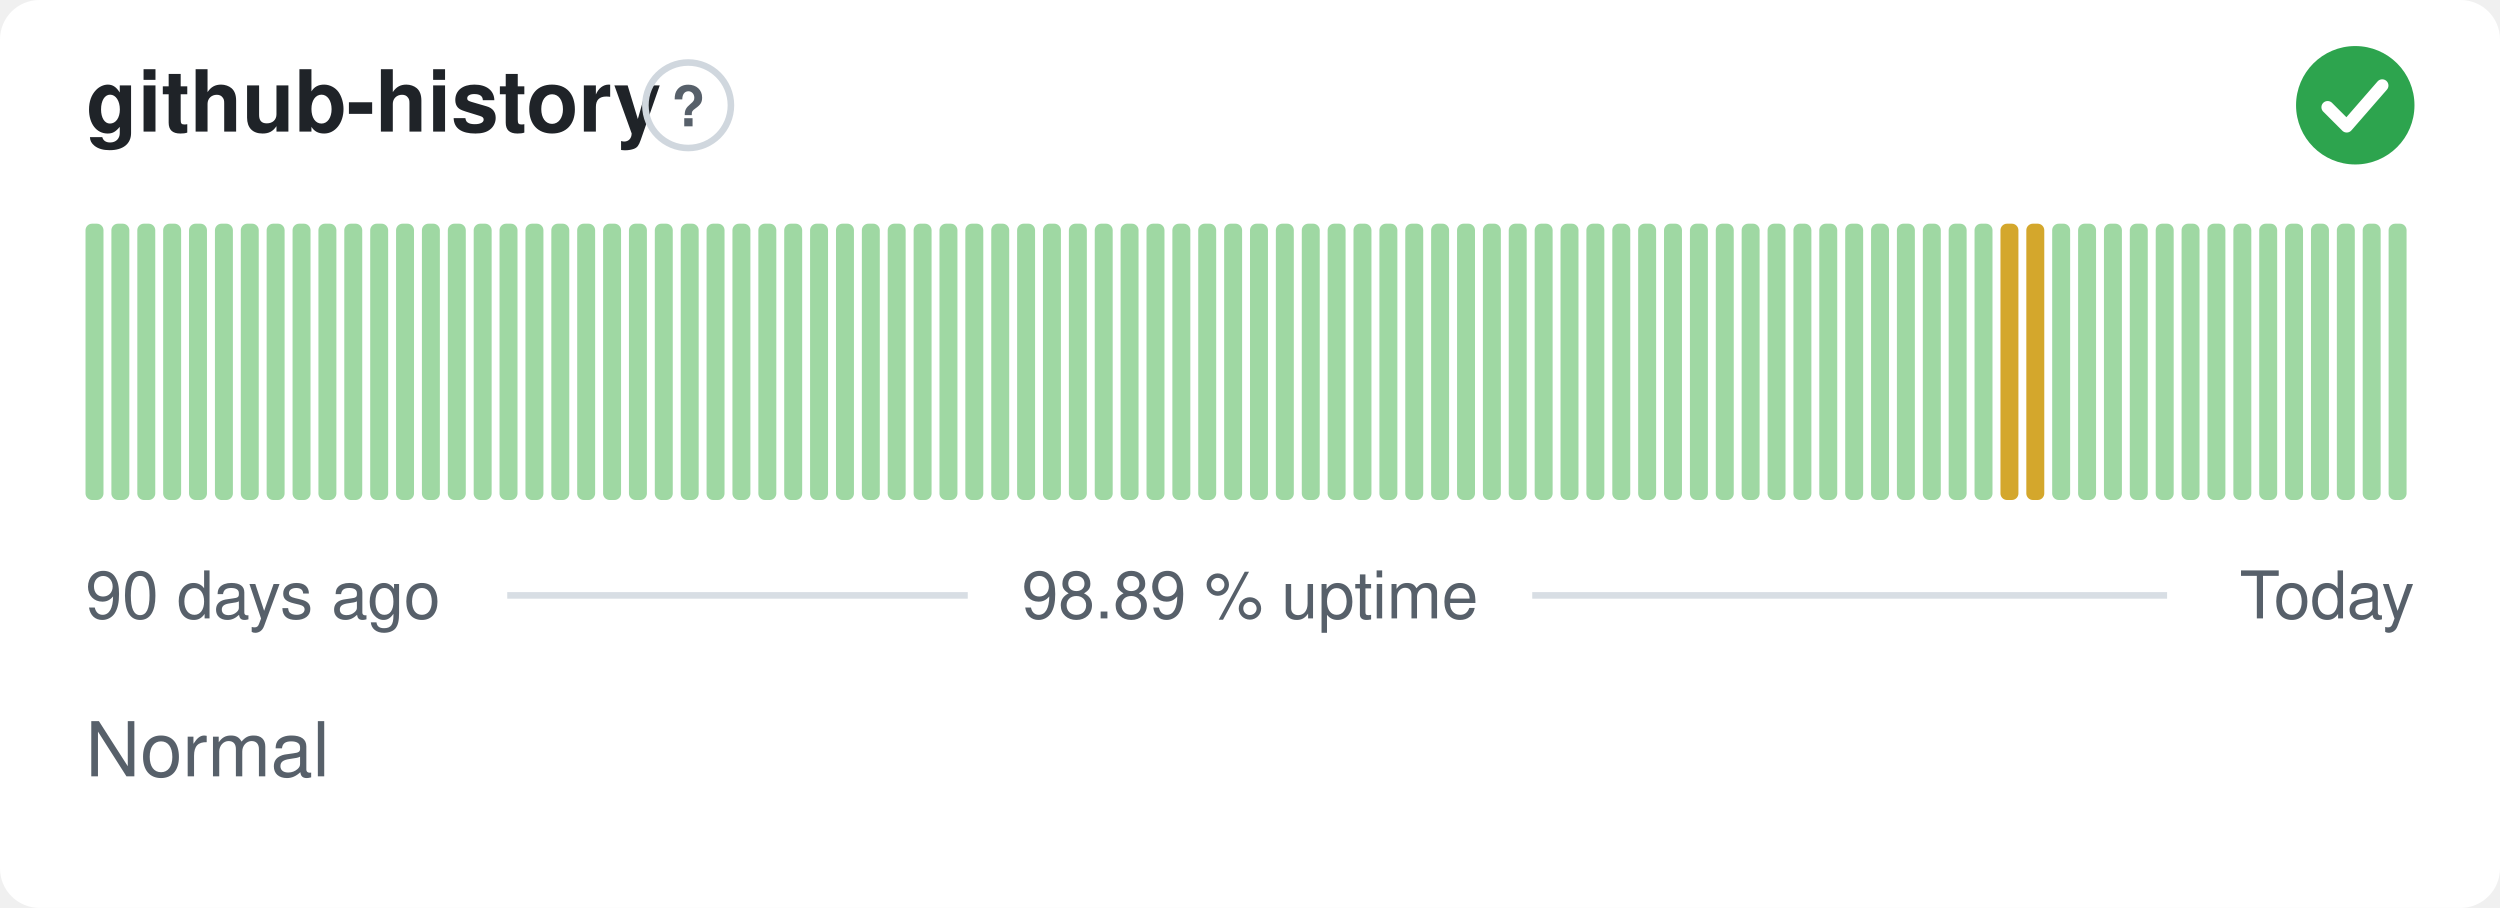
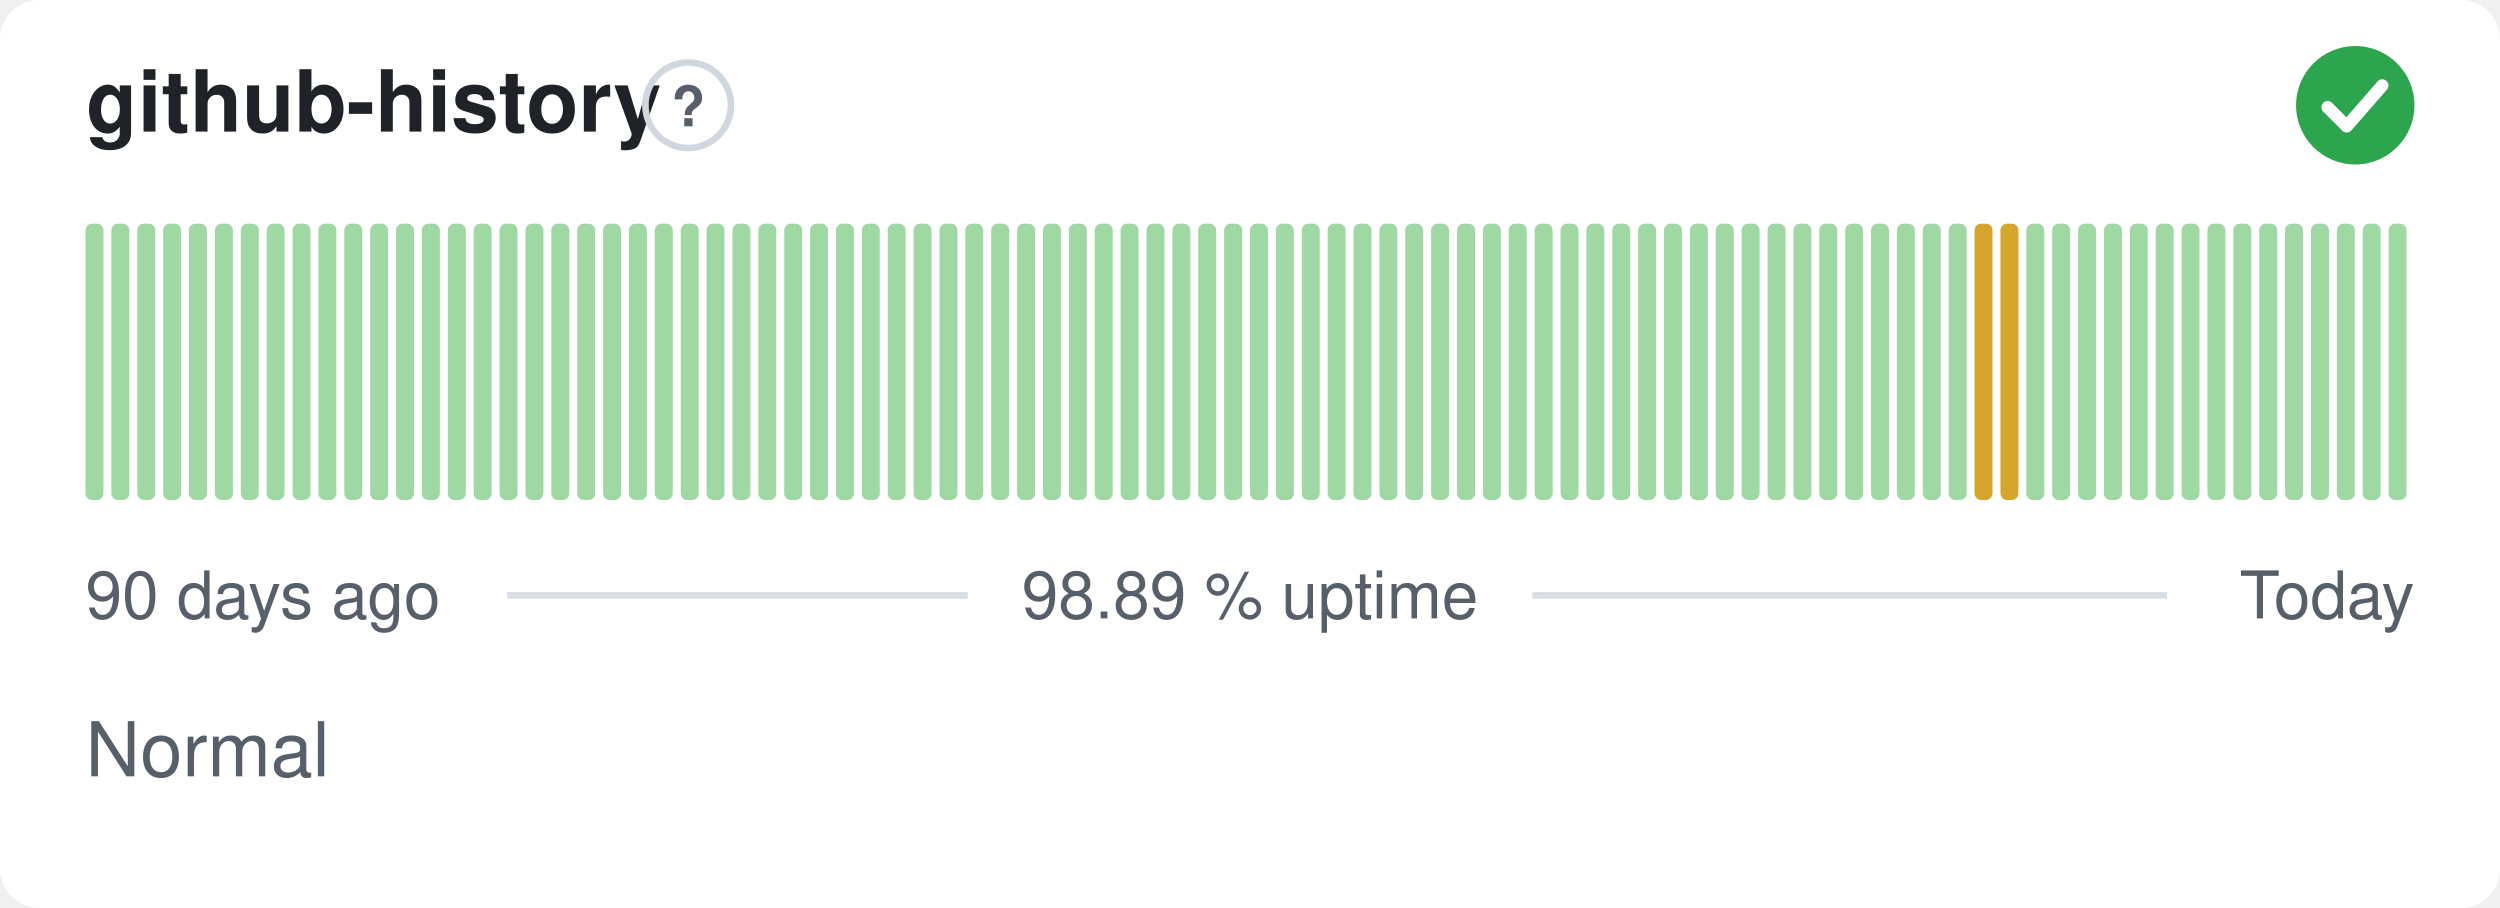
<svg xmlns="http://www.w3.org/2000/svg" width="380" height="138" viewBox="0 0 380 138" role="img" aria-label="github-history: Normal, 98.89 % uptime over the last 90 days" font-family="-apple-system,BlinkMacSystemFont,'Segoe UI',Helvetica,Arial,sans-serif">
  <style>
    @media (prefers-color-scheme: dark) {
      .bg { fill: #0d1117 }
      .title { fill: #e6edf3 }
      .muted { fill: #8b949e }
      .hint { stroke: #30363d }
      .rule { stroke: #30363d }
      .nodata { fill: #21262d }
    }
  </style>
  <rect class="bg" width="380" height="138" rx="6" fill="#ffffff" />
  <text class="title" x="13" y="20" font-size="13" font-weight="600" fill="#1f2328">github-history</text>
  <circle class="hint" cx="104.6" cy="16" r="6.5" fill="none" stroke="#d0d7de" stroke-width="1" />
  <text class="muted" x="104.6" y="19.2" text-anchor="middle" font-size="8.5" font-weight="700" fill="#57606a">?</text>
  <circle cx="358" cy="16" r="9" fill="#2da44e" />
  <path d="M353.80 16.30l2.90 2.90 5.40 -6.20" fill="none" stroke="#fff" stroke-width="1.89" stroke-linecap="round" stroke-linejoin="round" />
  <rect x="13.00" y="34.00" width="2.73" height="42.00" rx="1" fill="#9fd8a3" />
  <rect x="16.93" y="34.00" width="2.73" height="42.00" rx="1" fill="#9fd8a3" />
  <rect x="20.87" y="34.00" width="2.73" height="42.00" rx="1" fill="#9fd8a3" />
  <rect x="24.80" y="34.00" width="2.73" height="42.00" rx="1" fill="#9fd8a3" />
  <rect x="28.73" y="34.00" width="2.73" height="42.00" rx="1" fill="#9fd8a3" />
  <rect x="32.67" y="34.00" width="2.73" height="42.00" rx="1" fill="#9fd8a3" />
  <rect x="36.60" y="34.00" width="2.73" height="42.00" rx="1" fill="#9fd8a3" />
  <rect x="40.53" y="34.00" width="2.73" height="42.00" rx="1" fill="#9fd8a3" />
  <rect x="44.47" y="34.00" width="2.73" height="42.00" rx="1" fill="#9fd8a3" />
  <rect x="48.40" y="34.00" width="2.73" height="42.00" rx="1" fill="#9fd8a3" />
  <rect x="52.33" y="34.00" width="2.73" height="42.00" rx="1" fill="#9fd8a3" />
  <rect x="56.27" y="34.00" width="2.73" height="42.00" rx="1" fill="#9fd8a3" />
  <rect x="60.20" y="34.00" width="2.73" height="42.00" rx="1" fill="#9fd8a3" />
  <rect x="64.13" y="34.00" width="2.73" height="42.00" rx="1" fill="#9fd8a3" />
  <rect x="68.07" y="34.00" width="2.73" height="42.00" rx="1" fill="#9fd8a3" />
  <rect x="72.00" y="34.00" width="2.73" height="42.00" rx="1" fill="#9fd8a3" />
  <rect x="75.93" y="34.00" width="2.73" height="42.00" rx="1" fill="#9fd8a3" />
  <rect x="79.87" y="34.00" width="2.73" height="42.00" rx="1" fill="#9fd8a3" />
  <rect x="83.80" y="34.00" width="2.73" height="42.00" rx="1" fill="#9fd8a3" />
  <rect x="87.73" y="34.00" width="2.73" height="42.00" rx="1" fill="#9fd8a3" />
  <rect x="91.67" y="34.00" width="2.73" height="42.00" rx="1" fill="#9fd8a3" />
  <rect x="95.60" y="34.00" width="2.73" height="42.00" rx="1" fill="#9fd8a3" />
  <rect x="99.53" y="34.00" width="2.73" height="42.00" rx="1" fill="#9fd8a3" />
  <rect x="103.47" y="34.00" width="2.73" height="42.00" rx="1" fill="#9fd8a3" />
  <rect x="107.40" y="34.00" width="2.73" height="42.00" rx="1" fill="#9fd8a3" />
  <rect x="111.33" y="34.00" width="2.73" height="42.00" rx="1" fill="#9fd8a3" />
  <rect x="115.27" y="34.00" width="2.73" height="42.00" rx="1" fill="#9fd8a3" />
  <rect x="119.20" y="34.00" width="2.73" height="42.00" rx="1" fill="#9fd8a3" />
  <rect x="123.13" y="34.00" width="2.73" height="42.00" rx="1" fill="#9fd8a3" />
  <rect x="127.07" y="34.00" width="2.73" height="42.00" rx="1" fill="#9fd8a3" />
  <rect x="131.00" y="34.00" width="2.73" height="42.00" rx="1" fill="#9fd8a3" />
  <rect x="134.93" y="34.00" width="2.73" height="42.00" rx="1" fill="#9fd8a3" />
  <rect x="138.87" y="34.00" width="2.73" height="42.00" rx="1" fill="#9fd8a3" />
  <rect x="142.80" y="34.00" width="2.73" height="42.00" rx="1" fill="#9fd8a3" />
  <rect x="146.73" y="34.00" width="2.73" height="42.00" rx="1" fill="#9fd8a3" />
  <rect x="150.67" y="34.00" width="2.73" height="42.00" rx="1" fill="#9fd8a3" />
  <rect x="154.60" y="34.00" width="2.73" height="42.00" rx="1" fill="#9fd8a3" />
  <rect x="158.53" y="34.00" width="2.73" height="42.00" rx="1" fill="#9fd8a3" />
  <rect x="162.47" y="34.00" width="2.73" height="42.00" rx="1" fill="#9fd8a3" />
  <rect x="166.40" y="34.00" width="2.73" height="42.00" rx="1" fill="#9fd8a3" />
  <rect x="170.33" y="34.00" width="2.73" height="42.00" rx="1" fill="#9fd8a3" />
  <rect x="174.27" y="34.00" width="2.73" height="42.00" rx="1" fill="#9fd8a3" />
  <rect x="178.20" y="34.00" width="2.73" height="42.00" rx="1" fill="#9fd8a3" />
  <rect x="182.13" y="34.00" width="2.73" height="42.00" rx="1" fill="#9fd8a3" />
  <rect x="186.07" y="34.00" width="2.73" height="42.00" rx="1" fill="#9fd8a3" />
  <rect x="190.00" y="34.00" width="2.73" height="42.00" rx="1" fill="#9fd8a3" />
  <rect x="193.93" y="34.00" width="2.73" height="42.00" rx="1" fill="#9fd8a3" />
  <rect x="197.87" y="34.00" width="2.73" height="42.00" rx="1" fill="#9fd8a3" />
  <rect x="201.80" y="34.00" width="2.73" height="42.00" rx="1" fill="#9fd8a3" />
  <rect x="205.73" y="34.00" width="2.73" height="42.00" rx="1" fill="#9fd8a3" />
  <rect x="209.67" y="34.00" width="2.73" height="42.00" rx="1" fill="#9fd8a3" />
  <rect x="213.60" y="34.00" width="2.73" height="42.00" rx="1" fill="#9fd8a3" />
  <rect x="217.53" y="34.00" width="2.73" height="42.00" rx="1" fill="#9fd8a3" />
  <rect x="221.47" y="34.00" width="2.73" height="42.00" rx="1" fill="#9fd8a3" />
  <rect x="225.40" y="34.00" width="2.73" height="42.00" rx="1" fill="#9fd8a3" />
  <rect x="229.33" y="34.00" width="2.73" height="42.00" rx="1" fill="#9fd8a3" />
  <rect x="233.27" y="34.00" width="2.73" height="42.00" rx="1" fill="#9fd8a3" />
  <rect x="237.20" y="34.00" width="2.73" height="42.00" rx="1" fill="#9fd8a3" />
  <rect x="241.13" y="34.00" width="2.73" height="42.00" rx="1" fill="#9fd8a3" />
  <rect x="245.07" y="34.00" width="2.73" height="42.00" rx="1" fill="#9fd8a3" />
  <rect x="249.00" y="34.00" width="2.73" height="42.00" rx="1" fill="#9fd8a3" />
  <rect x="252.93" y="34.00" width="2.73" height="42.00" rx="1" fill="#9fd8a3" />
  <rect x="256.87" y="34.00" width="2.73" height="42.00" rx="1" fill="#9fd8a3" />
  <rect x="260.80" y="34.00" width="2.73" height="42.00" rx="1" fill="#9fd8a3" />
  <rect x="264.73" y="34.00" width="2.73" height="42.00" rx="1" fill="#9fd8a3" />
  <rect x="268.67" y="34.00" width="2.73" height="42.00" rx="1" fill="#9fd8a3" />
  <rect x="272.60" y="34.00" width="2.73" height="42.00" rx="1" fill="#9fd8a3" />
  <rect x="276.53" y="34.00" width="2.73" height="42.00" rx="1" fill="#9fd8a3" />
  <rect x="280.47" y="34.00" width="2.73" height="42.00" rx="1" fill="#9fd8a3" />
  <rect x="284.40" y="34.00" width="2.73" height="42.00" rx="1" fill="#9fd8a3" />
  <rect x="288.33" y="34.00" width="2.73" height="42.00" rx="1" fill="#9fd8a3" />
  <rect x="292.27" y="34.00" width="2.73" height="42.00" rx="1" fill="#9fd8a3" />
  <rect x="296.20" y="34.00" width="2.73" height="42.00" rx="1" fill="#9fd8a3" />
-   <rect x="300.13" y="34.00" width="2.73" height="42.00" rx="1" fill="#9fd8a3" />
+   <rect x="300.13" y="34.00" width="2.73" height="42.00" rx="1" fill="#d4a72c" />
  <rect x="304.07" y="34.00" width="2.73" height="42.00" rx="1" fill="#d4a72c" />
-   <rect x="308.00" y="34.00" width="2.73" height="42.00" rx="1" fill="#d4a72c" />
+   <rect x="308.00" y="34.00" width="2.73" height="42.00" rx="1" fill="#9fd8a3" />
  <rect x="311.93" y="34.00" width="2.73" height="42.00" rx="1" fill="#9fd8a3" />
  <rect x="315.87" y="34.00" width="2.73" height="42.00" rx="1" fill="#9fd8a3" />
  <rect x="319.80" y="34.00" width="2.73" height="42.00" rx="1" fill="#9fd8a3" />
  <rect x="323.73" y="34.00" width="2.73" height="42.00" rx="1" fill="#9fd8a3" />
  <rect x="327.67" y="34.00" width="2.73" height="42.00" rx="1" fill="#9fd8a3" />
  <rect x="331.60" y="34.00" width="2.73" height="42.00" rx="1" fill="#9fd8a3" />
  <rect x="335.53" y="34.00" width="2.73" height="42.00" rx="1" fill="#9fd8a3" />
  <rect x="339.47" y="34.00" width="2.73" height="42.00" rx="1" fill="#9fd8a3" />
  <rect x="343.40" y="34.00" width="2.73" height="42.00" rx="1" fill="#9fd8a3" />
  <rect x="347.33" y="34.00" width="2.73" height="42.00" rx="1" fill="#9fd8a3" />
  <rect x="351.27" y="34.00" width="2.73" height="42.00" rx="1" fill="#9fd8a3" />
  <rect x="355.20" y="34.00" width="2.73" height="42.00" rx="1" fill="#9fd8a3" />
  <rect x="359.13" y="34.00" width="2.73" height="42.00" rx="1" fill="#9fd8a3" />
  <rect x="363.07" y="34.00" width="2.73" height="42.00" rx="1" fill="#9fd8a3" />
  <text class="muted" x="13" y="94" font-size="10" fill="#57606a">90 days ago</text>
  <text class="muted" x="190" y="94" text-anchor="middle" font-size="10" fill="#57606a">98.89 % uptime</text>
  <text class="muted" x="367" y="94" text-anchor="end" font-size="10" fill="#57606a">Today</text>
  <line class="rule" x1="77.1" y1="90.5" x2="147.1" y2="90.5" stroke="#d8dee4" stroke-width="1" />
  <line class="rule" x1="232.9" y1="90.5" x2="329.4" y2="90.5" stroke="#d8dee4" stroke-width="1" />
  <text class="muted" x="13" y="118" font-size="11.5" fill="#57606a">Normal</text>
</svg>
